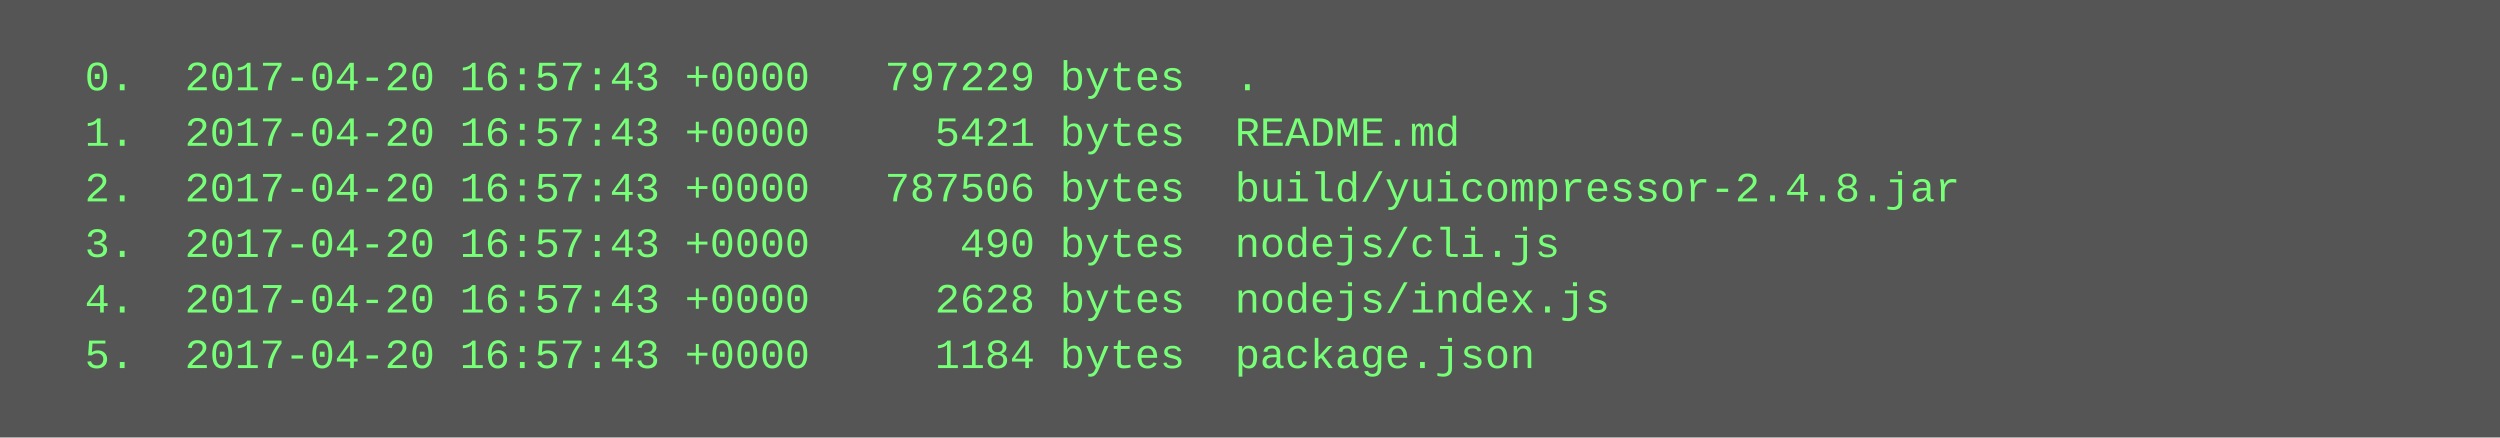
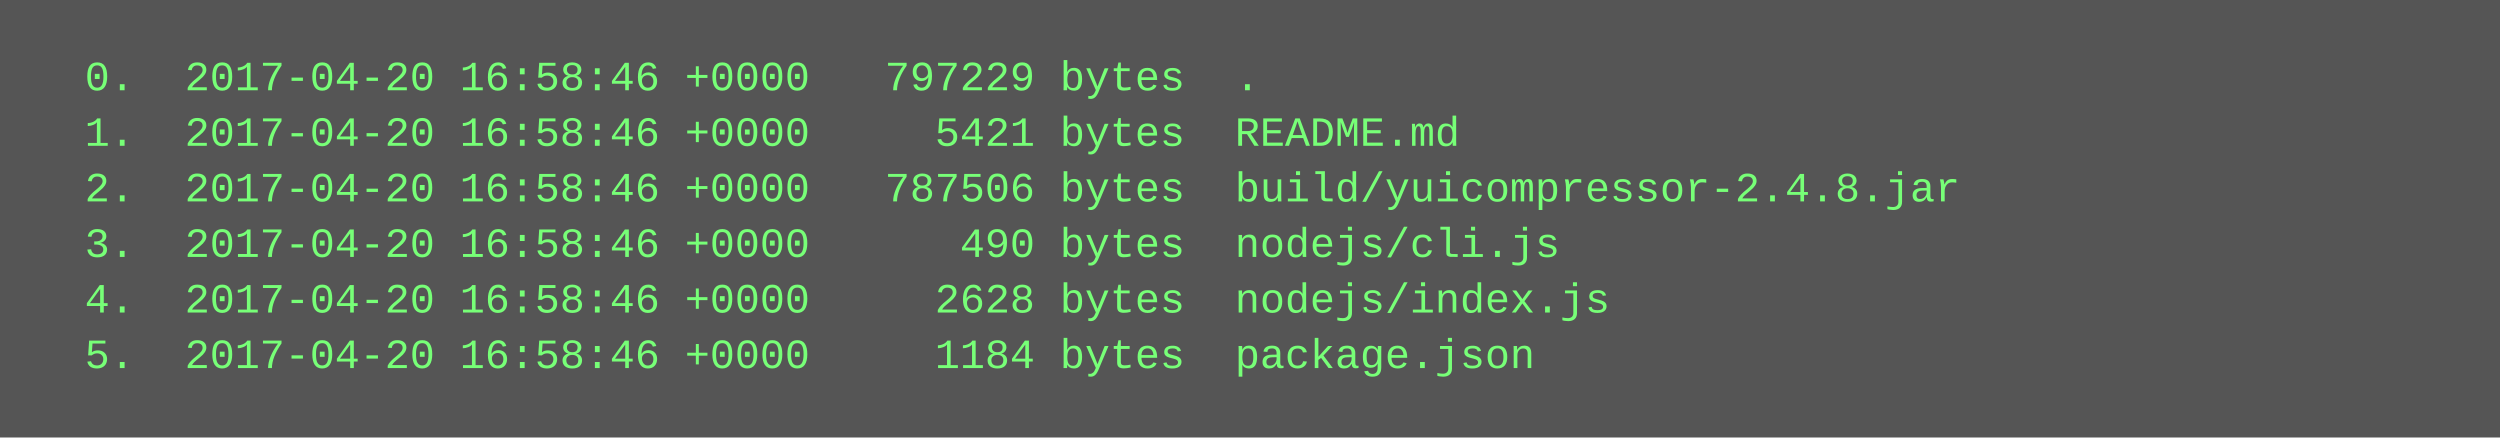
<svg xmlns="http://www.w3.org/2000/svg" height="126" width="720">
  <rect height="126" fill="#555" width="720" />
  <text fill="#7f7" font-family="Courier New" font-size="12" xml:space="preserve">
-     <tspan x="10" y="26">  0.  2017-04-20 16:57:43 +0000   797229 bytes  .</tspan>
-     <tspan x="10" y="42">  1.  2017-04-20 16:57:43 +0000     5421 bytes  README.md</tspan>
-     <tspan x="10" y="58">  2.  2017-04-20 16:57:43 +0000   787506 bytes  build/yuicompressor-2.4.8.jar</tspan>
-     <tspan x="10" y="74">  3.  2017-04-20 16:57:43 +0000      490 bytes  nodejs/cli.js</tspan>
-     <tspan x="10" y="90">  4.  2017-04-20 16:57:43 +0000     2628 bytes  nodejs/index.js</tspan>
-     <tspan x="10" y="106">  5.  2017-04-20 16:57:43 +0000     1184 bytes  package.json</tspan>
+     <tspan x="10" y="26">  0.  2017-04-20 16:58:46 +0000   797229 bytes  .</tspan>
+     <tspan x="10" y="42">  1.  2017-04-20 16:58:46 +0000     5421 bytes  README.md</tspan>
+     <tspan x="10" y="58">  2.  2017-04-20 16:58:46 +0000   787506 bytes  build/yuicompressor-2.4.8.jar</tspan>
+     <tspan x="10" y="74">  3.  2017-04-20 16:58:46 +0000      490 bytes  nodejs/cli.js</tspan>
+     <tspan x="10" y="90">  4.  2017-04-20 16:58:46 +0000     2628 bytes  nodejs/index.js</tspan>
+     <tspan x="10" y="106">  5.  2017-04-20 16:58:46 +0000     1184 bytes  package.json</tspan>
  </text>
</svg>
